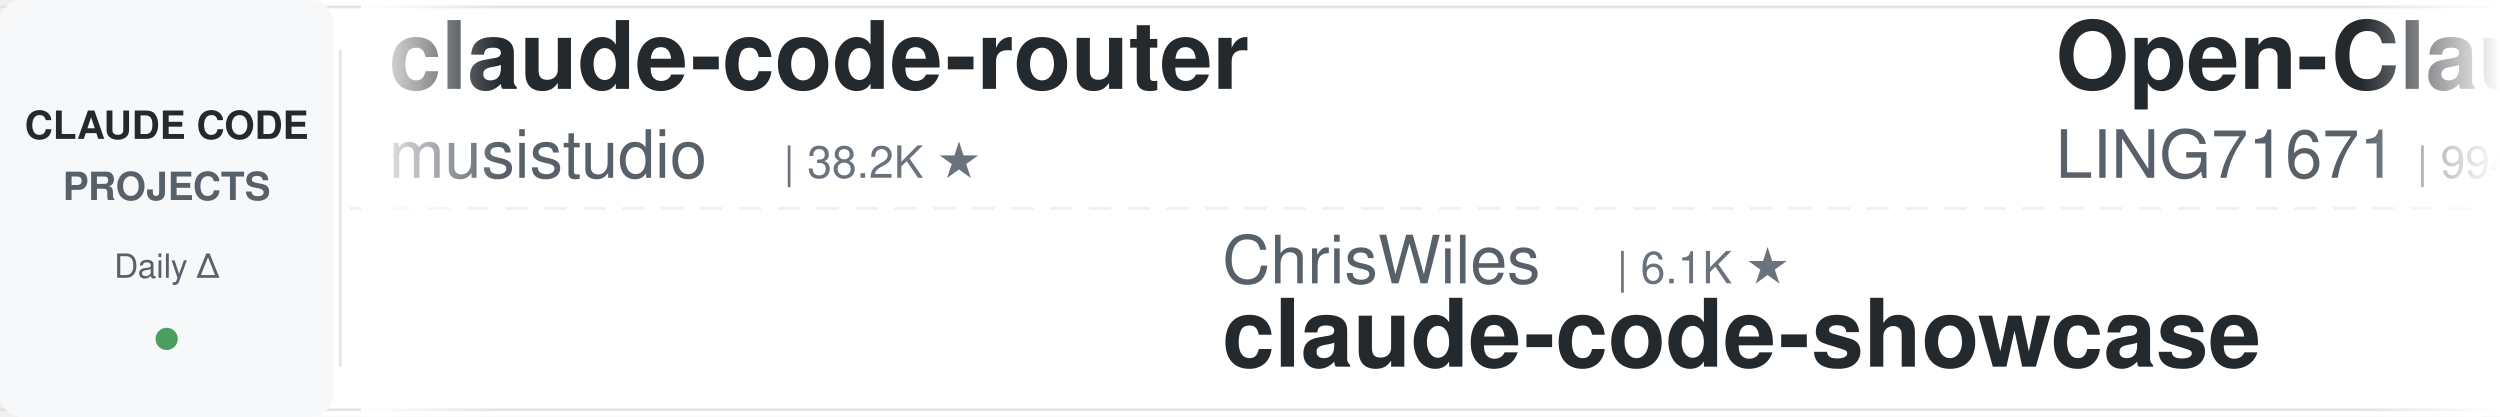
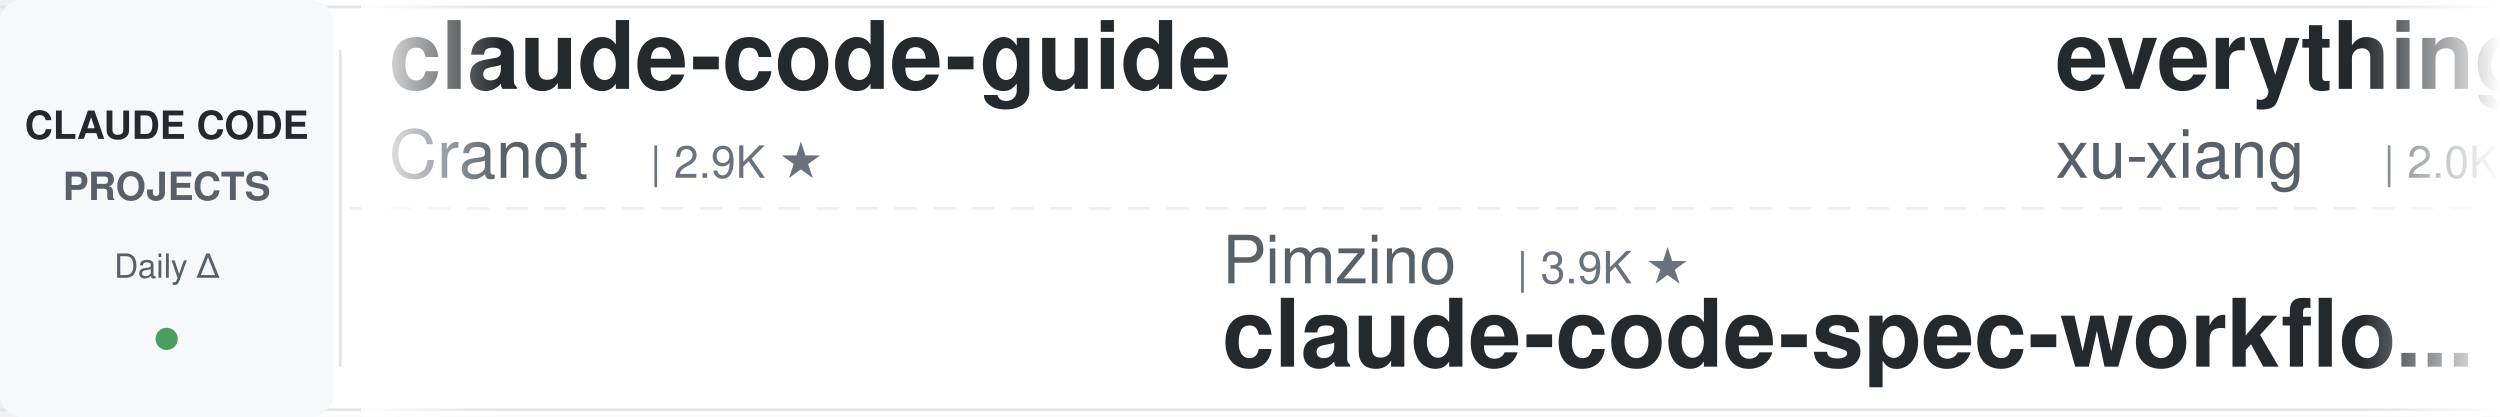
<svg xmlns="http://www.w3.org/2000/svg" width="900" height="150">
  <defs>
    <linearGradient id="leftFade" x1="0%" y1="0%" x2="100%" y2="0%">
      <stop offset="0%" style="stop-color:#ffffff;stop-opacity:1" />
      <stop offset="100%" style="stop-color:#ffffff;stop-opacity:0" />
    </linearGradient>
    <linearGradient id="rightFade" x1="0%" y1="0%" x2="100%" y2="0%">
      <stop offset="0%" style="stop-color:#ffffff;stop-opacity:0" />
      <stop offset="100%" style="stop-color:#ffffff;stop-opacity:1" />
    </linearGradient>
  </defs>
  <rect width="900" height="150" fill="#ffffff" rx="8" />
  <rect x="0" y="2" width="900" height="1" fill="#e1e4e8" />
  <rect x="0" y="147" width="900" height="1" fill="#e1e4e8" />
  <line x1="0" y1="75" x2="900" y2="75" stroke="#e1e4e8" stroke-width="1" stroke-dasharray="8 6" opacity="0.6" />
  <rect x="0" y="0" width="120" height="150" fill="#f6f8fa" rx="8" />
  <text x="60" y="50" font-family="-apple-system, BlinkMacSystemFont, 'Segoe UI', Helvetica, Arial, sans-serif" font-size="14" font-weight="600" fill="#24292e" text-anchor="middle">CLAUDE CODE</text>
  <text x="60" y="72" font-family="-apple-system, BlinkMacSystemFont, 'Segoe UI', Helvetica, Arial, sans-serif" font-size="14" font-weight="600" fill="#586069" text-anchor="middle">PROJECTS</text>
  <text x="60" y="100" font-family="-apple-system, BlinkMacSystemFont, 'Segoe UI', Helvetica, Arial, sans-serif" font-size="12" font-weight="500" fill="#586069" text-anchor="middle">Daily Δ</text>
  <circle cx="60" cy="122" r="4" fill="#22863a" opacity="0.8" />
  <rect x="122" y="18" width="1" height="114" fill="#e1e4e8" />
  <clipPath id="tickerClip">
    <rect x="130" y="0" width="770" height="150" />
  </clipPath>
  <g clip-path="url(#tickerClip)">
    <g id="tickerItems">
      <animateTransform attributeName="transform" attributeType="XML" type="translate" from="0 0" to="-3000 0" dur="54s" repeatCount="indefinite" />
      <g transform="translate(0, 0)">
-         <text x="140" y="32" font-family="-apple-system, BlinkMacSystemFont, 'Segoe UI', Helvetica, Arial, sans-serif" font-size="34" font-weight="600" fill="#24292e">claude-code-router</text>
-         <text x="140" y="64" font-family="-apple-system, BlinkMacSystemFont, 'Segoe UI', Helvetica, Arial, sans-serif" font-size="24" font-weight="400" fill="#586069">musistudio</text>
-         <text x="282" y="64" font-family="-apple-system, BlinkMacSystemFont, 'Segoe UI', Helvetica, Arial, sans-serif" font-size="16" font-weight="500" fill="#6a737d">| 38.2K ★</text>
+         <text x="140" y="32" font-family="-apple-system, BlinkMacSystemFont, 'Segoe UI', Helvetica, Arial, sans-serif" font-size="34" font-weight="600" fill="#24292e">claude-code-guide</text>
+         <text x="140" y="64" font-family="-apple-system, BlinkMacSystemFont, 'Segoe UI', Helvetica, Arial, sans-serif" font-size="24" font-weight="400" fill="#586069">Cranot</text>
+         <text x="234" y="64" font-family="-apple-system, BlinkMacSystemFont, 'Segoe UI', Helvetica, Arial, sans-serif" font-size="16" font-weight="500" fill="#6a737d">| 2.9K ★</text>
      </g>
      <g transform="translate(300, 0)">
-         <text x="140" y="102" font-family="-apple-system, BlinkMacSystemFont, 'Segoe UI', Helvetica, Arial, sans-serif" font-size="24" font-weight="400" fill="#586069">ChrisWiles</text>
-         <text x="282" y="102" font-family="-apple-system, BlinkMacSystemFont, 'Segoe UI', Helvetica, Arial, sans-serif" font-size="16" font-weight="500" fill="#6a737d">| 6.1K ★</text>
-         <text x="140" y="132" font-family="-apple-system, BlinkMacSystemFont, 'Segoe UI', Helvetica, Arial, sans-serif" font-size="34" font-weight="600" fill="#24292e">claude-code-showcase</text>
+         <text x="140" y="102" font-family="-apple-system, BlinkMacSystemFont, 'Segoe UI', Helvetica, Arial, sans-serif" font-size="24" font-weight="400" fill="#586069">Pimzino</text>
+         <text x="246" y="102" font-family="-apple-system, BlinkMacSystemFont, 'Segoe UI', Helvetica, Arial, sans-serif" font-size="16" font-weight="500" fill="#6a737d">| 3.9K ★</text>
+         <text x="140" y="132" font-family="-apple-system, BlinkMacSystemFont, 'Segoe UI', Helvetica, Arial, sans-serif" font-size="34" font-weight="600" fill="#24292e">claude-code-spec-workflo...</text>
      </g>
      <g transform="translate(600, 0)">
-         <text x="140" y="32" font-family="-apple-system, BlinkMacSystemFont, 'Segoe UI', Helvetica, Arial, sans-serif" font-size="34" font-weight="600" fill="#24292e">Open-ClaudeCode</text>
-         <text x="140" y="64" font-family="-apple-system, BlinkMacSystemFont, 'Segoe UI', Helvetica, Arial, sans-serif" font-size="24" font-weight="400" fill="#586069">LING71671</text>
-         <text x="270" y="64" font-family="-apple-system, BlinkMacSystemFont, 'Segoe UI', Helvetica, Arial, sans-serif" font-size="16" font-weight="500" fill="#6a737d">| 994 ★</text>
+         <text x="140" y="32" font-family="-apple-system, BlinkMacSystemFont, 'Segoe UI', Helvetica, Arial, sans-serif" font-size="34" font-weight="600" fill="#24292e">everything-claude-code-z...</text>
+         <text x="140" y="64" font-family="-apple-system, BlinkMacSystemFont, 'Segoe UI', Helvetica, Arial, sans-serif" font-size="24" font-weight="400" fill="#586069">xu-xiang</text>
+         <text x="258" y="64" font-family="-apple-system, BlinkMacSystemFont, 'Segoe UI', Helvetica, Arial, sans-serif" font-size="16" font-weight="500" fill="#6a737d">| 2.0K ★</text>
      </g>
      <g transform="translate(900, 0)">
-         <text x="140" y="102" font-family="-apple-system, BlinkMacSystemFont, 'Segoe UI', Helvetica, Arial, sans-serif" font-size="24" font-weight="400" fill="#586069">affaan-m</text>
-         <text x="258" y="102" font-family="-apple-system, BlinkMacSystemFont, 'Segoe UI', Helvetica, Arial, sans-serif" font-size="16" font-weight="500" fill="#6a737d">| 306.3K ★</text>
-         <text x="140" y="132" font-family="-apple-system, BlinkMacSystemFont, 'Segoe UI', Helvetica, Arial, sans-serif" font-size="34" font-weight="600" fill="#24292e">ECC</text>
+         <text x="140" y="102" font-family="-apple-system, BlinkMacSystemFont, 'Segoe UI', Helvetica, Arial, sans-serif" font-size="24" font-weight="400" fill="#586069">anthropics</text>
+         <text x="282" y="102" font-family="-apple-system, BlinkMacSystemFont, 'Segoe UI', Helvetica, Arial, sans-serif" font-size="16" font-weight="500" fill="#6a737d">| 7.0K ★</text>
+         <text x="140" y="132" font-family="-apple-system, BlinkMacSystemFont, 'Segoe UI', Helvetica, Arial, sans-serif" font-size="34" font-weight="600" fill="#24292e">claude-code-security-rev...</text>
      </g>
      <g transform="translate(1200, 0)">
-         <text x="140" y="32" font-family="-apple-system, BlinkMacSystemFont, 'Segoe UI', Helvetica, Arial, sans-serif" font-size="34" font-weight="600" fill="#24292e">claude-code-hub</text>
-         <text x="140" y="64" font-family="-apple-system, BlinkMacSystemFont, 'Segoe UI', Helvetica, Arial, sans-serif" font-size="24" font-weight="400" fill="#586069">ding113</text>
-         <text x="246" y="64" font-family="-apple-system, BlinkMacSystemFont, 'Segoe UI', Helvetica, Arial, sans-serif" font-size="16" font-weight="500" fill="#6a737d">| 3.4K ★</text>
+         <text x="140" y="32" font-family="-apple-system, BlinkMacSystemFont, 'Segoe UI', Helvetica, Arial, sans-serif" font-size="34" font-weight="600" fill="#24292e">my-claude-code-setup</text>
+         <text x="140" y="64" font-family="-apple-system, BlinkMacSystemFont, 'Segoe UI', Helvetica, Arial, sans-serif" font-size="24" font-weight="400" fill="#586069">centminmod</text>
+         <text x="282" y="64" font-family="-apple-system, BlinkMacSystemFont, 'Segoe UI', Helvetica, Arial, sans-serif" font-size="16" font-weight="500" fill="#6a737d">| 2.7K ★</text>
      </g>
      <g transform="translate(1500, 0)">
-         <text x="140" y="102" font-family="-apple-system, BlinkMacSystemFont, 'Segoe UI', Helvetica, Arial, sans-serif" font-size="24" font-weight="400" fill="#586069">Piebald-AI</text>
-         <text x="282" y="102" font-family="-apple-system, BlinkMacSystemFont, 'Segoe UI', Helvetica, Arial, sans-serif" font-size="16" font-weight="500" fill="#6a737d">| 13.2K ★</text>
-         <text x="140" y="132" font-family="-apple-system, BlinkMacSystemFont, 'Segoe UI', Helvetica, Arial, sans-serif" font-size="34" font-weight="600" fill="#24292e">claude-code-system-promp...</text>
+         <text x="140" y="102" font-family="-apple-system, BlinkMacSystemFont, 'Segoe UI', Helvetica, Arial, sans-serif" font-size="24" font-weight="400" fill="#586069">Windy3f3f3f3f</text>
+         <text x="318" y="102" font-family="-apple-system, BlinkMacSystemFont, 'Segoe UI', Helvetica, Arial, sans-serif" font-size="16" font-weight="500" fill="#6a737d">| 3.8K ★</text>
+         <text x="140" y="132" font-family="-apple-system, BlinkMacSystemFont, 'Segoe UI', Helvetica, Arial, sans-serif" font-size="34" font-weight="600" fill="#24292e">how-claude-code-works</text>
      </g>
      <g transform="translate(1800, 0)">
-         <text x="140" y="32" font-family="-apple-system, BlinkMacSystemFont, 'Segoe UI', Helvetica, Arial, sans-serif" font-size="34" font-weight="600" fill="#24292e">pi-vs-claude-code</text>
-         <text x="140" y="64" font-family="-apple-system, BlinkMacSystemFont, 'Segoe UI', Helvetica, Arial, sans-serif" font-size="24" font-weight="400" fill="#586069">disler</text>
-         <text x="234" y="64" font-family="-apple-system, BlinkMacSystemFont, 'Segoe UI', Helvetica, Arial, sans-serif" font-size="16" font-weight="500" fill="#6a737d">| 1.7K ★</text>
+         <text x="140" y="32" font-family="-apple-system, BlinkMacSystemFont, 'Segoe UI', Helvetica, Arial, sans-serif" font-size="34" font-weight="600" fill="#24292e">claude-code-settings</text>
+         <text x="140" y="64" font-family="-apple-system, BlinkMacSystemFont, 'Segoe UI', Helvetica, Arial, sans-serif" font-size="24" font-weight="400" fill="#586069">feiskyer</text>
+         <text x="258" y="64" font-family="-apple-system, BlinkMacSystemFont, 'Segoe UI', Helvetica, Arial, sans-serif" font-size="16" font-weight="500" fill="#6a737d">| 1.7K ★</text>
      </g>
      <g transform="translate(2100, 0)">
+         <text x="140" y="102" font-family="-apple-system, BlinkMacSystemFont, 'Segoe UI', Helvetica, Arial, sans-serif" font-size="24" font-weight="400" fill="#586069">daymade</text>
+         <text x="246" y="102" font-family="-apple-system, BlinkMacSystemFont, 'Segoe UI', Helvetica, Arial, sans-serif" font-size="16" font-weight="500" fill="#6a737d">| 1.5K ★</text>
+         <text x="140" y="132" font-family="-apple-system, BlinkMacSystemFont, 'Segoe UI', Helvetica, Arial, sans-serif" font-size="34" font-weight="600" fill="#24292e">claude-code-skills</text>
+       </g>
+       <g transform="translate(2400, 0)">
+         <text x="140" y="32" font-family="-apple-system, BlinkMacSystemFont, 'Segoe UI', Helvetica, Arial, sans-serif" font-size="34" font-weight="600" fill="#24292e">claude-code-telegram</text>
+         <text x="140" y="64" font-family="-apple-system, BlinkMacSystemFont, 'Segoe UI', Helvetica, Arial, sans-serif" font-size="24" font-weight="400" fill="#586069">overwirehq</text>
+         <text x="282" y="64" font-family="-apple-system, BlinkMacSystemFont, 'Segoe UI', Helvetica, Arial, sans-serif" font-size="16" font-weight="500" fill="#6a737d">| 2.8K ★</text>
+       </g>
+       <g transform="translate(2700, 0)">
        <text x="140" y="102" font-family="-apple-system, BlinkMacSystemFont, 'Segoe UI', Helvetica, Arial, sans-serif" font-size="24" font-weight="400" fill="#586069">anthropics</text>
        <text x="282" y="102" font-family="-apple-system, BlinkMacSystemFont, 'Segoe UI', Helvetica, Arial, sans-serif" font-size="16" font-weight="500" fill="#6a737d">| 10.0K ★</text>
        <text x="140" y="132" font-family="-apple-system, BlinkMacSystemFont, 'Segoe UI', Helvetica, Arial, sans-serif" font-size="34" font-weight="600" fill="#24292e">claude-code-action</text>
      </g>
-       <g transform="translate(2400, 0)">
-         <text x="140" y="32" font-family="-apple-system, BlinkMacSystemFont, 'Segoe UI', Helvetica, Arial, sans-serif" font-size="34" font-weight="600" fill="#24292e">claude-code-source</text>
-         <text x="140" y="64" font-family="-apple-system, BlinkMacSystemFont, 'Segoe UI', Helvetica, Arial, sans-serif" font-size="24" font-weight="400" fill="#586069">hangsman</text>
-         <text x="258" y="64" font-family="-apple-system, BlinkMacSystemFont, 'Segoe UI', Helvetica, Arial, sans-serif" font-size="16" font-weight="500" fill="#6a737d">| 798 ★</text>
-       </g>
-       <g transform="translate(2700, 0)">
-         <text x="140" y="102" font-family="-apple-system, BlinkMacSystemFont, 'Segoe UI', Helvetica, Arial, sans-serif" font-size="24" font-weight="400" fill="#586069">WorldFlowAI</text>
-         <text x="294" y="102" font-family="-apple-system, BlinkMacSystemFont, 'Segoe UI', Helvetica, Arial, sans-serif" font-size="16" font-weight="500" fill="#6a737d">| 6.6K ★</text>
-         <text x="140" y="132" font-family="-apple-system, BlinkMacSystemFont, 'Segoe UI', Helvetica, Arial, sans-serif" font-size="34" font-weight="600" fill="#24292e">everything-claude-code</text>
-       </g>
      <g transform="translate(3000, 0)">
-         <text x="140" y="32" font-family="-apple-system, BlinkMacSystemFont, 'Segoe UI', Helvetica, Arial, sans-serif" font-size="34" font-weight="600" fill="#24292e">claude-code-router</text>
-         <text x="140" y="64" font-family="-apple-system, BlinkMacSystemFont, 'Segoe UI', Helvetica, Arial, sans-serif" font-size="24" font-weight="400" fill="#586069">musistudio</text>
-         <text x="282" y="64" font-family="-apple-system, BlinkMacSystemFont, 'Segoe UI', Helvetica, Arial, sans-serif" font-size="16" font-weight="500" fill="#6a737d">| 38.2K ★</text>
+         <text x="140" y="32" font-family="-apple-system, BlinkMacSystemFont, 'Segoe UI', Helvetica, Arial, sans-serif" font-size="34" font-weight="600" fill="#24292e">claude-code-guide</text>
+         <text x="140" y="64" font-family="-apple-system, BlinkMacSystemFont, 'Segoe UI', Helvetica, Arial, sans-serif" font-size="24" font-weight="400" fill="#586069">Cranot</text>
+         <text x="234" y="64" font-family="-apple-system, BlinkMacSystemFont, 'Segoe UI', Helvetica, Arial, sans-serif" font-size="16" font-weight="500" fill="#6a737d">| 2.9K ★</text>
      </g>
      <g transform="translate(3300, 0)">
-         <text x="140" y="102" font-family="-apple-system, BlinkMacSystemFont, 'Segoe UI', Helvetica, Arial, sans-serif" font-size="24" font-weight="400" fill="#586069">ChrisWiles</text>
-         <text x="282" y="102" font-family="-apple-system, BlinkMacSystemFont, 'Segoe UI', Helvetica, Arial, sans-serif" font-size="16" font-weight="500" fill="#6a737d">| 6.1K ★</text>
-         <text x="140" y="132" font-family="-apple-system, BlinkMacSystemFont, 'Segoe UI', Helvetica, Arial, sans-serif" font-size="34" font-weight="600" fill="#24292e">claude-code-showcase</text>
+         <text x="140" y="102" font-family="-apple-system, BlinkMacSystemFont, 'Segoe UI', Helvetica, Arial, sans-serif" font-size="24" font-weight="400" fill="#586069">Pimzino</text>
+         <text x="246" y="102" font-family="-apple-system, BlinkMacSystemFont, 'Segoe UI', Helvetica, Arial, sans-serif" font-size="16" font-weight="500" fill="#6a737d">| 3.9K ★</text>
+         <text x="140" y="132" font-family="-apple-system, BlinkMacSystemFont, 'Segoe UI', Helvetica, Arial, sans-serif" font-size="34" font-weight="600" fill="#24292e">claude-code-spec-workflo...</text>
      </g>
      <g transform="translate(3600, 0)">
-         <text x="140" y="32" font-family="-apple-system, BlinkMacSystemFont, 'Segoe UI', Helvetica, Arial, sans-serif" font-size="34" font-weight="600" fill="#24292e">Open-ClaudeCode</text>
-         <text x="140" y="64" font-family="-apple-system, BlinkMacSystemFont, 'Segoe UI', Helvetica, Arial, sans-serif" font-size="24" font-weight="400" fill="#586069">LING71671</text>
-         <text x="270" y="64" font-family="-apple-system, BlinkMacSystemFont, 'Segoe UI', Helvetica, Arial, sans-serif" font-size="16" font-weight="500" fill="#6a737d">| 994 ★</text>
+         <text x="140" y="32" font-family="-apple-system, BlinkMacSystemFont, 'Segoe UI', Helvetica, Arial, sans-serif" font-size="34" font-weight="600" fill="#24292e">everything-claude-code-z...</text>
+         <text x="140" y="64" font-family="-apple-system, BlinkMacSystemFont, 'Segoe UI', Helvetica, Arial, sans-serif" font-size="24" font-weight="400" fill="#586069">xu-xiang</text>
+         <text x="258" y="64" font-family="-apple-system, BlinkMacSystemFont, 'Segoe UI', Helvetica, Arial, sans-serif" font-size="16" font-weight="500" fill="#6a737d">| 2.0K ★</text>
      </g>
      <g transform="translate(3900, 0)">
-         <text x="140" y="102" font-family="-apple-system, BlinkMacSystemFont, 'Segoe UI', Helvetica, Arial, sans-serif" font-size="24" font-weight="400" fill="#586069">affaan-m</text>
-         <text x="258" y="102" font-family="-apple-system, BlinkMacSystemFont, 'Segoe UI', Helvetica, Arial, sans-serif" font-size="16" font-weight="500" fill="#6a737d">| 306.3K ★</text>
-         <text x="140" y="132" font-family="-apple-system, BlinkMacSystemFont, 'Segoe UI', Helvetica, Arial, sans-serif" font-size="34" font-weight="600" fill="#24292e">ECC</text>
+         <text x="140" y="102" font-family="-apple-system, BlinkMacSystemFont, 'Segoe UI', Helvetica, Arial, sans-serif" font-size="24" font-weight="400" fill="#586069">anthropics</text>
+         <text x="282" y="102" font-family="-apple-system, BlinkMacSystemFont, 'Segoe UI', Helvetica, Arial, sans-serif" font-size="16" font-weight="500" fill="#6a737d">| 7.0K ★</text>
+         <text x="140" y="132" font-family="-apple-system, BlinkMacSystemFont, 'Segoe UI', Helvetica, Arial, sans-serif" font-size="34" font-weight="600" fill="#24292e">claude-code-security-rev...</text>
      </g>
    </g>
  </g>
  <rect x="130" y="0" width="50" height="150" fill="url(#leftFade)" />
  <rect x="850" y="0" width="50" height="150" fill="url(#rightFade)" />
</svg>
